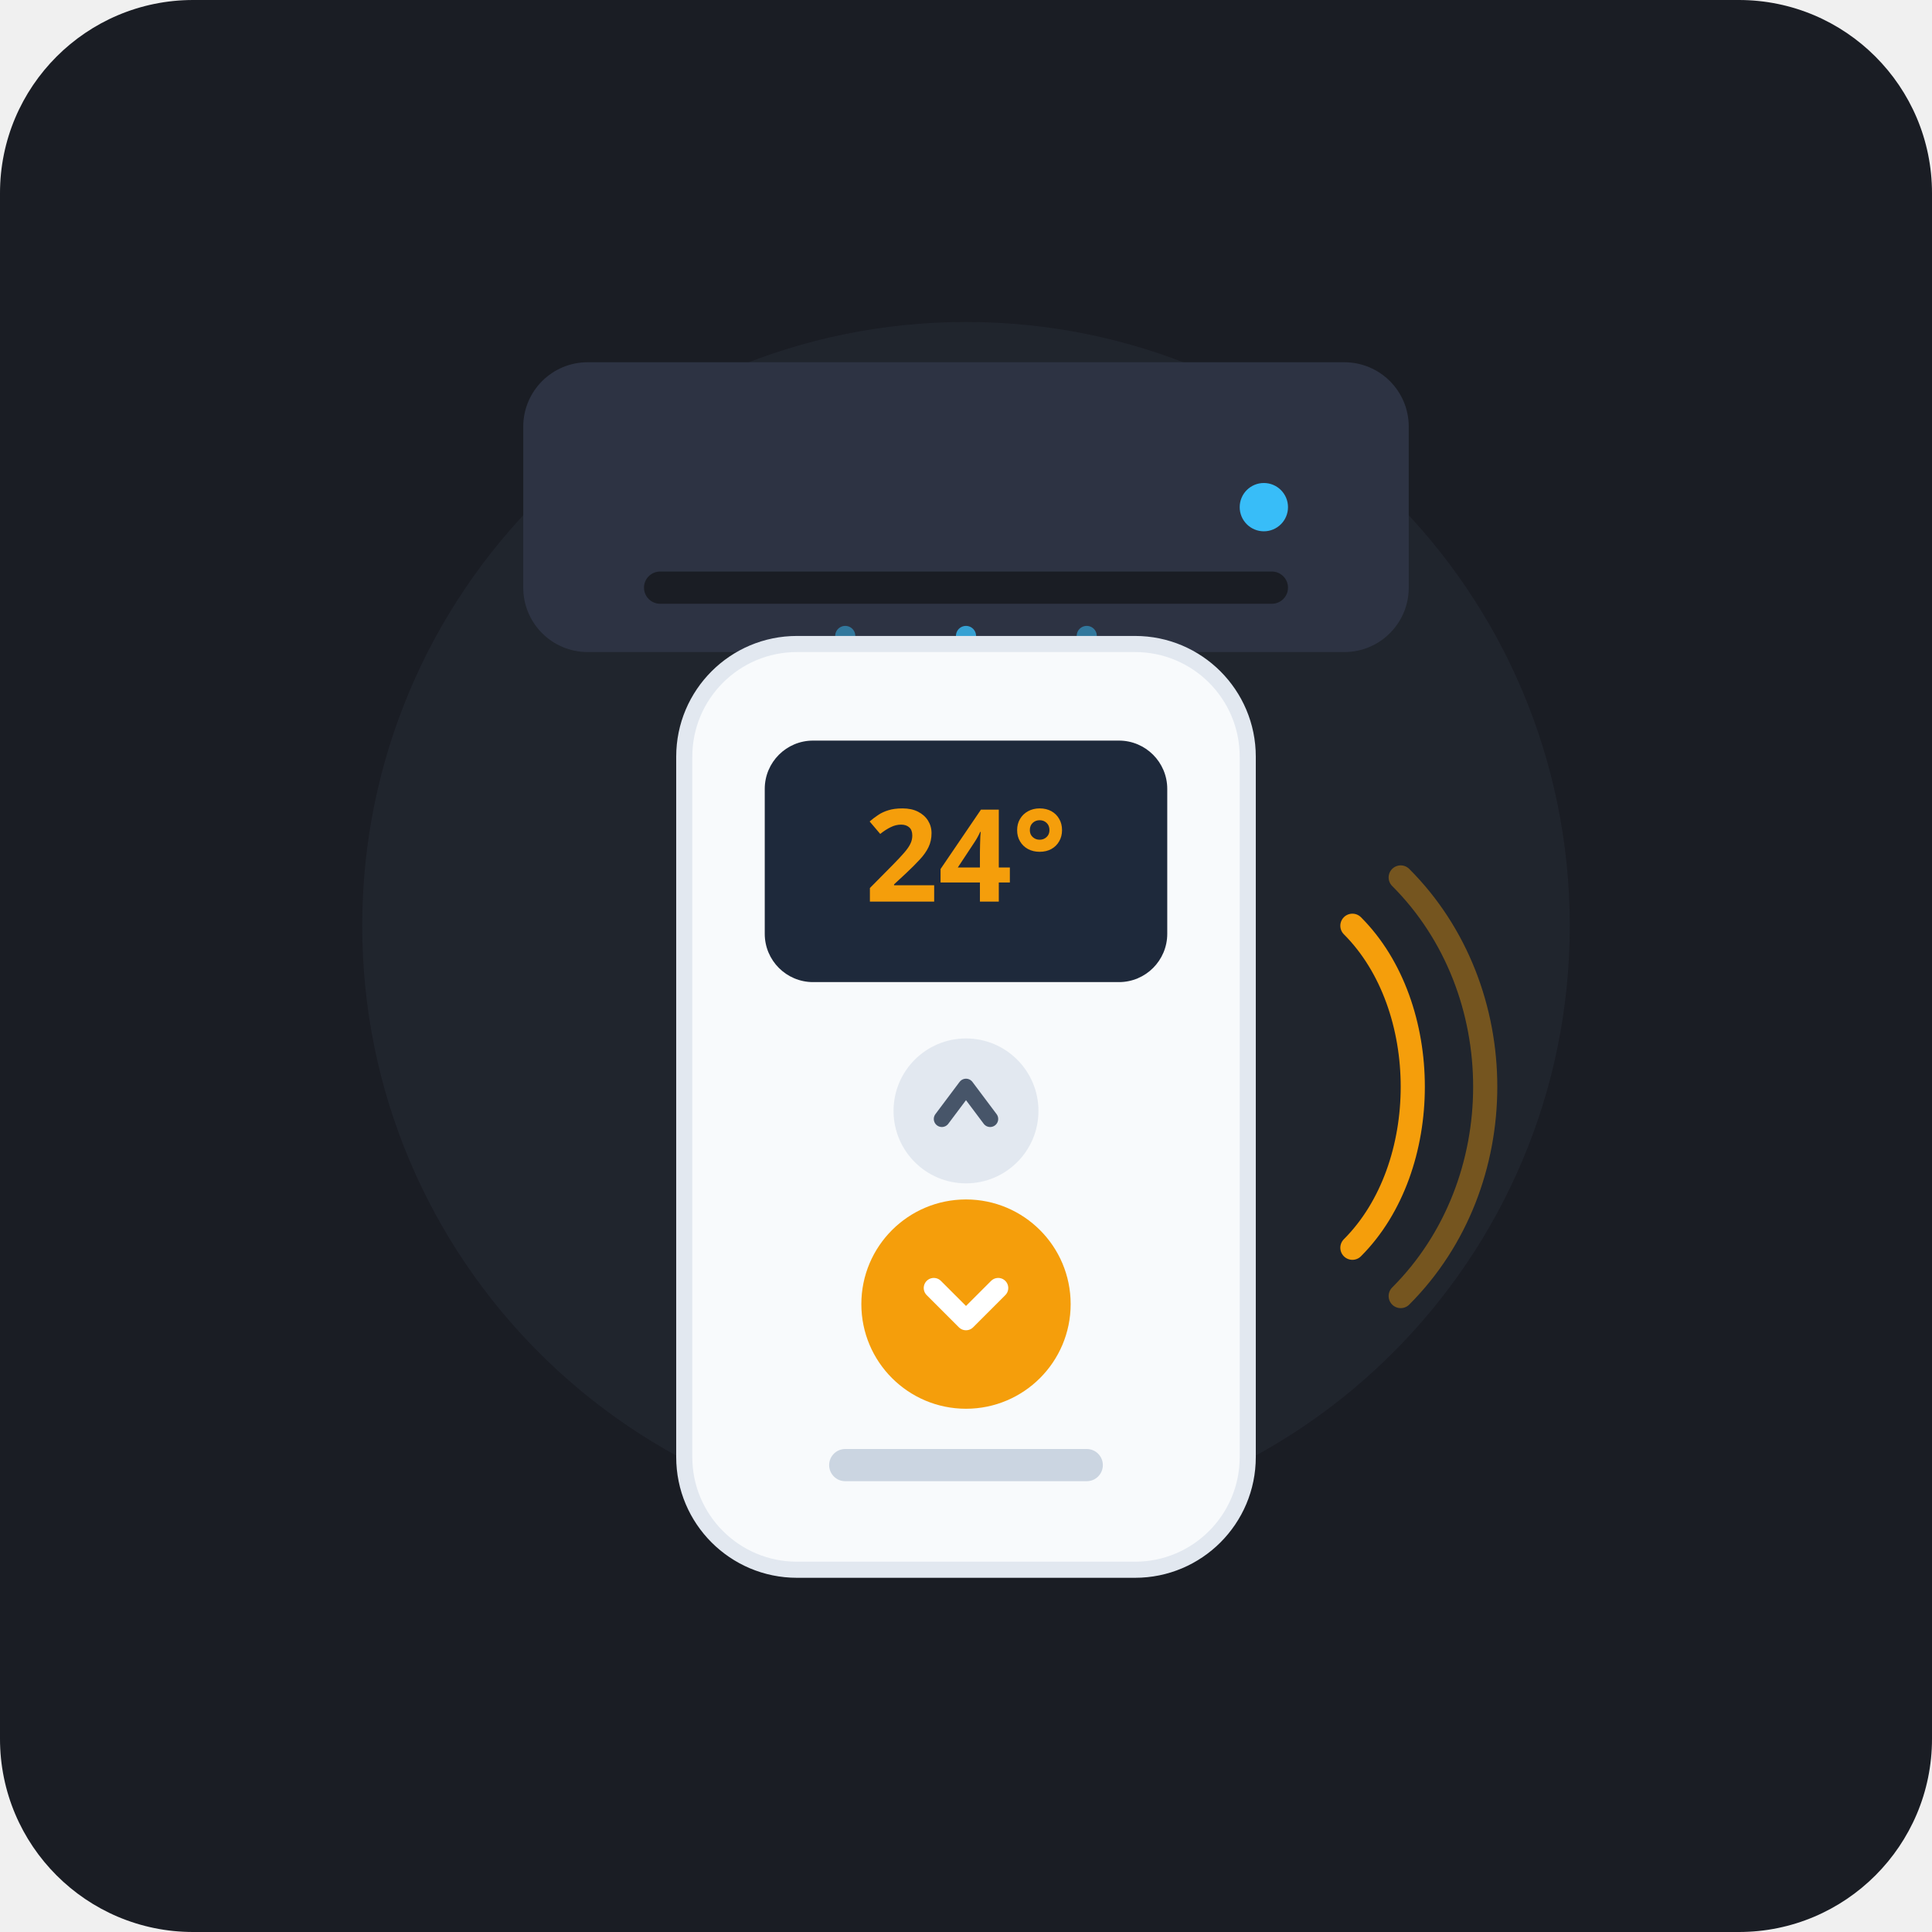
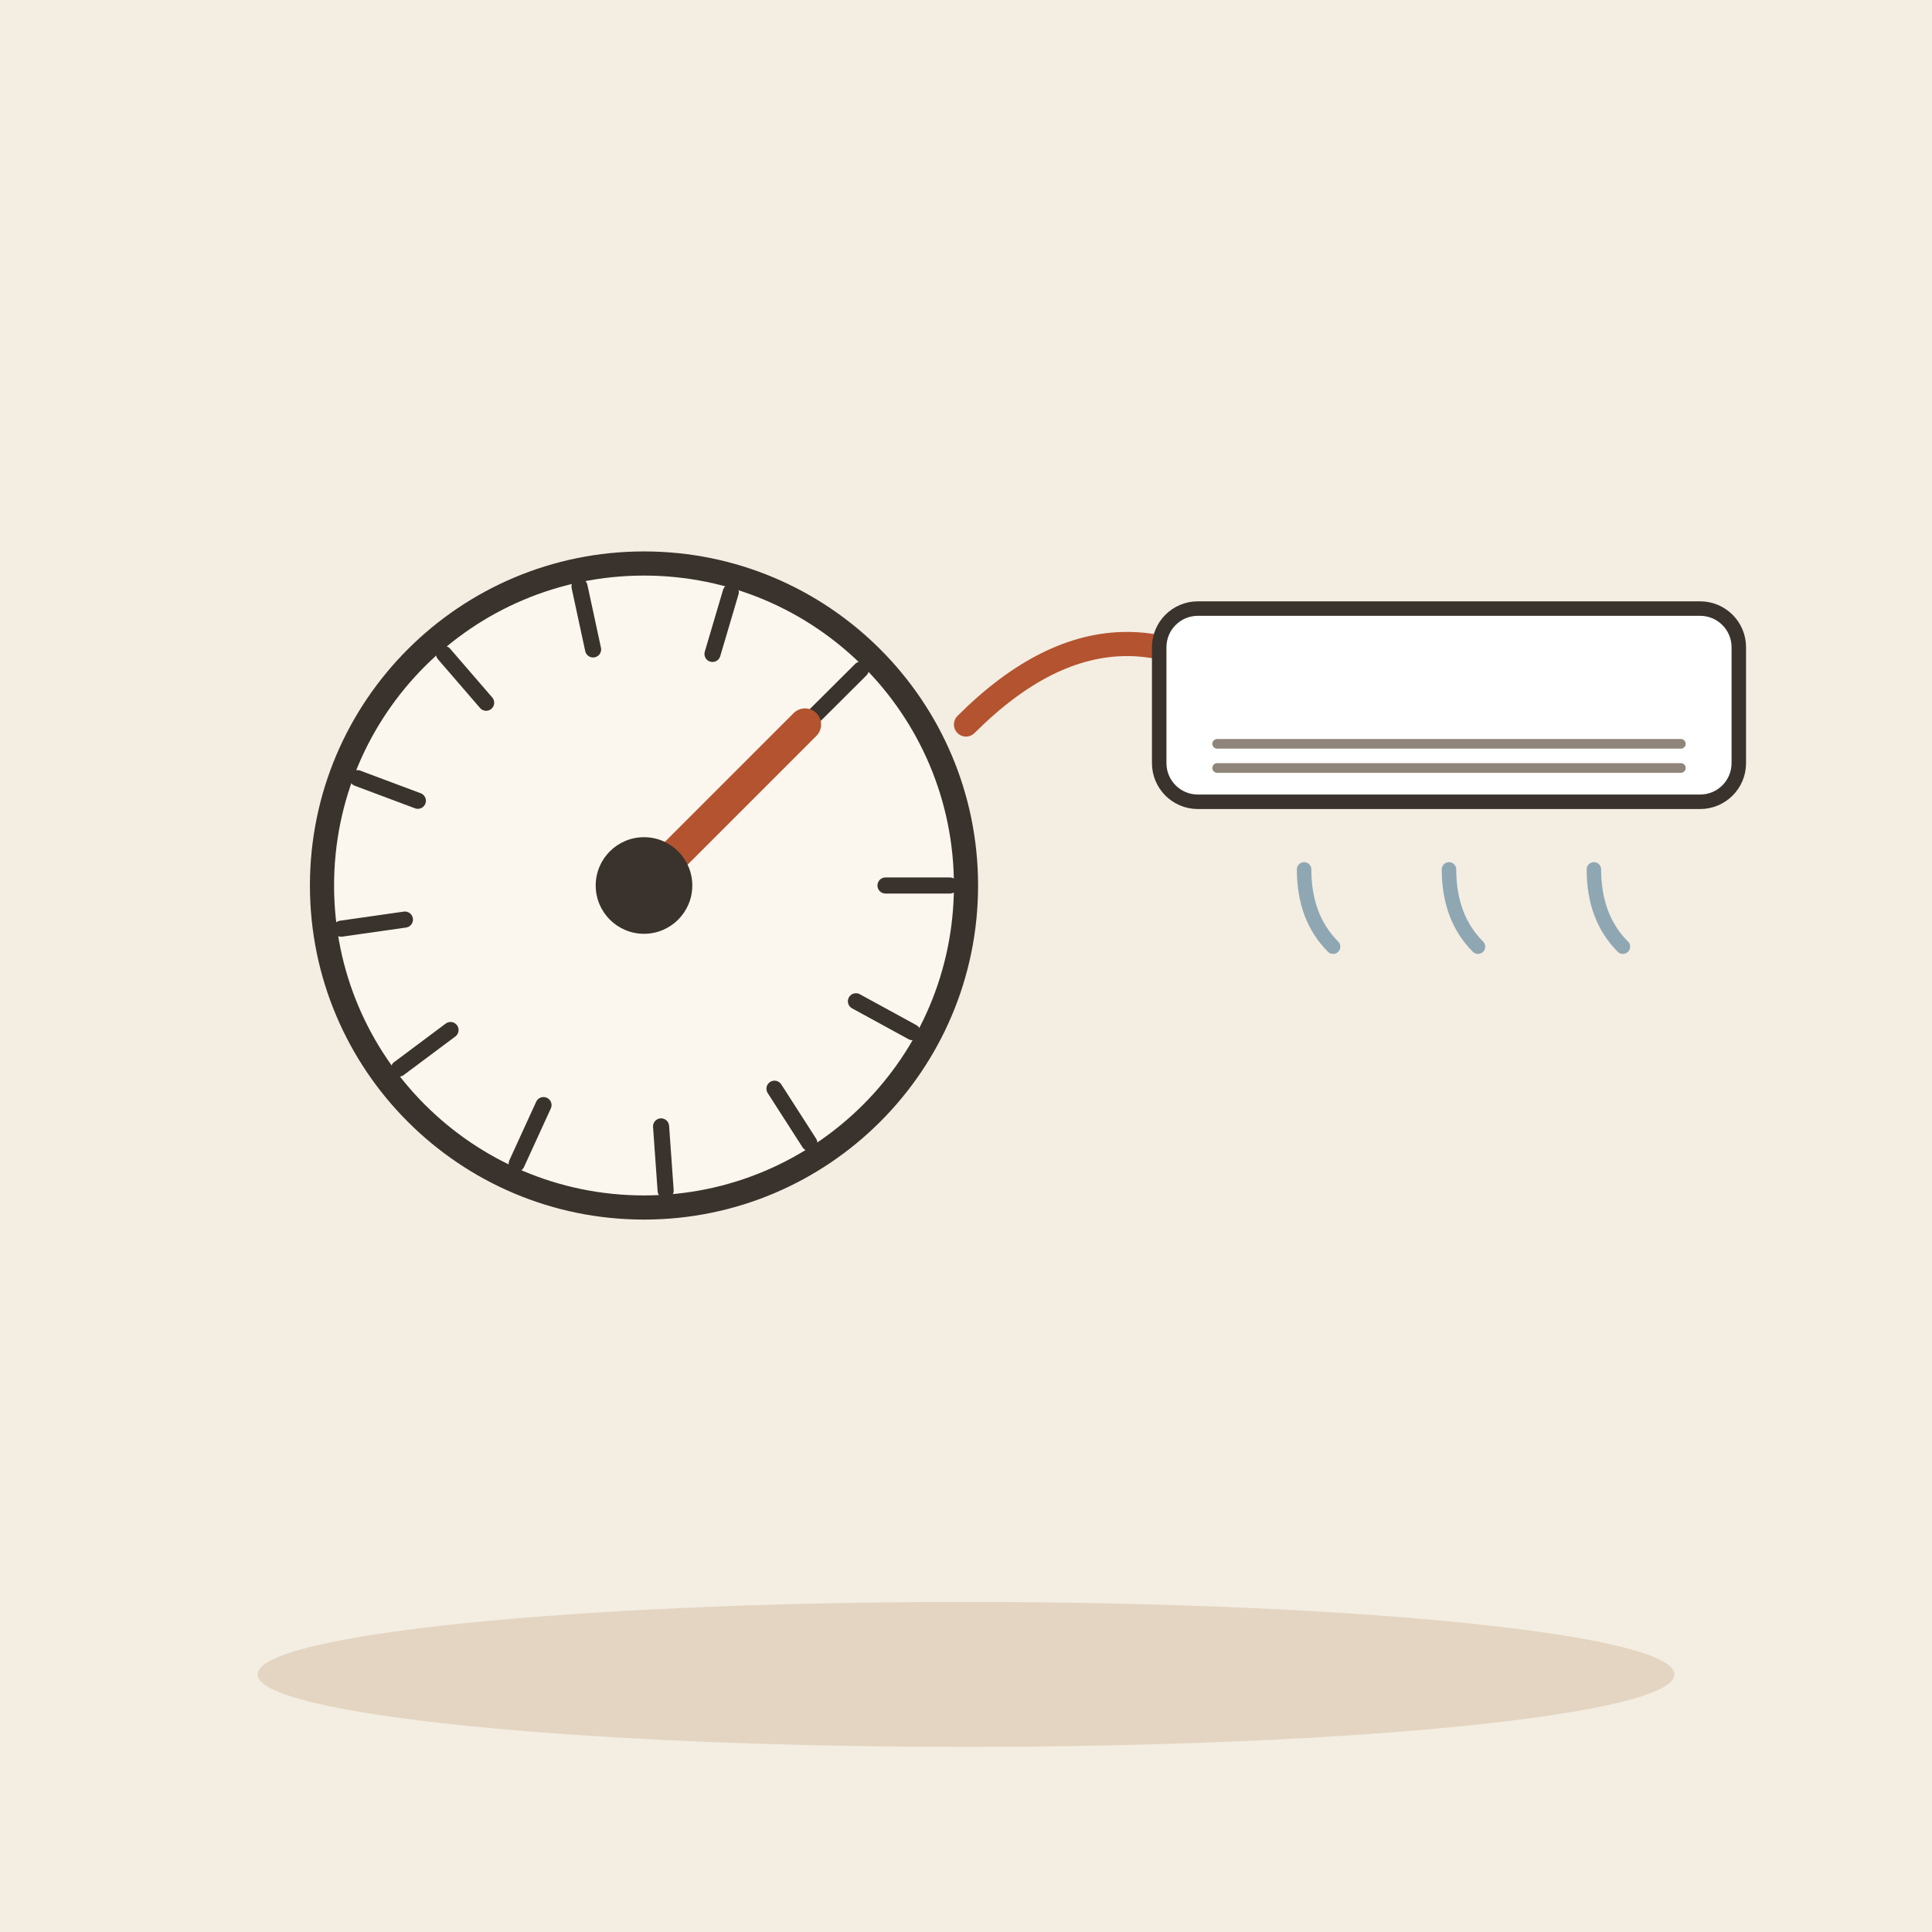
- <svg xmlns="http://www.w3.org/2000/svg" width="240" height="240" viewBox="0 0 240">
-   <rect width="240" height="240" rx="24" fill="#1A1D24" />
-   <circle cx="120" cy="115" r="75" fill="#252A34" opacity="0.6" />
-   <g transform="translate(65, 45)">
-     <rect x="0" y="0" width="110" height="36" rx="8" fill="#2D3343" />
-     <circle cx="92" cy="18" r="3" fill="#38BDF8" />
-     <rect x="15" y="26" width="80" height="4" rx="2" fill="#1A1D24" />
-     <path d="M70 34 C70 42, 75 42, 75 50" stroke="#38BDF8" stroke-width="2.5" stroke-linecap="round" fill="none" opacity="0.5" />
-     <path d="M55 34 C55 42, 60 42, 60 50" stroke="#38BDF8" stroke-width="2.5" stroke-linecap="round" fill="none" opacity="0.8" />
-     <path d="M40 34 C40 42, 45 42, 45 50" stroke="#38BDF8" stroke-width="2.5" stroke-linecap="round" fill="none" opacity="0.5" />
+ <svg xmlns="http://www.w3.org/2000/svg" viewBox="0 0 240 240" data-style="editorial">
+   <rect width="240" height="240" fill="#F4EDE2" />
+   <ellipse cx="120" cy="208" rx="88" ry="9" fill="#E3D5C1" />
+   <g transform="translate(80 110)">
+     <circle cx="0" cy="0" r="40" fill="#FBF6EE" stroke="#3A332D" stroke-width="3" stroke-linecap="round" stroke-linejoin="round" />
+     <path d="M30 0L38 0" stroke="#3A332D" stroke-width="2" stroke-linecap="round" fill="none" />
+     <path d="M26.328 14.383L33.348 18.218" stroke="#3A332D" stroke-width="2" stroke-linecap="round" fill="none" />
+     <path d="M16.209 25.244L20.532 31.976" stroke="#3A332D" stroke-width="2" stroke-linecap="round" fill="none" />
+     <path d="M2.122 29.925L2.688 37.905" stroke="#3A332D" stroke-width="2" stroke-linecap="round" fill="none" />
+     <path d="M-12.484 27.279L-15.814 34.553" stroke="#3A332D" stroke-width="2" stroke-linecap="round" fill="none" />
+     <path d="M-24.034 17.954L-30.444 22.742" stroke="#3A332D" stroke-width="2" stroke-linecap="round" fill="none" />
+     <path d="M-29.7 4.234L-37.62 5.363" stroke="#3A332D" stroke-width="2" stroke-linecap="round" fill="none" />
+     <path d="M-28.094 -10.524L-35.585 -13.33" stroke="#3A332D" stroke-width="2" stroke-linecap="round" fill="none" />
+     <path d="M-19.609 -22.704L-24.838 -28.759" stroke="#3A332D" stroke-width="2" stroke-linecap="round" fill="none" />
+     <path d="M-6.324 -29.326L-8.01 -37.146" stroke="#3A332D" stroke-width="2" stroke-linecap="round" fill="none" />
+     <path d="M8.51 -28.768L10.779 -36.439" stroke="#3A332D" stroke-width="2" stroke-linecap="round" fill="none" />
+     <path d="M21.26 -21.166L26.93 -26.811" stroke="#3A332D" stroke-width="2" stroke-linecap="round" fill="none" />
+     <path d="M0 0L20 -20" stroke="#B4532F" stroke-width="4" stroke-linecap="round" fill="none" />
+     <circle cx="0" cy="0" r="6" fill="#3A332D" />
  </g>
-   <g transform="translate(85, 80)">
-     <rect x="0" y="0" width="70" height="115" rx="14" fill="#F8FAFC" stroke="#E2E8F0" stroke-width="2" />
-     <rect x="10" y="12" width="50" height="30" rx="6" fill="#1E293B" />
-     <text x="35" y="32" font-family="system-ui, sans-serif" font-weight="700" font-size="16" fill="#F59E0B" text-anchor="middle">24°</text>
-     <circle cx="35" cy="58" r="9" fill="#E2E8F0" />
-     <path d="M32 59 L35 55 L38 59" stroke="#475569" stroke-width="2" stroke-linecap="round" stroke-linejoin="round" fill="none" />
-     <circle cx="35" cy="82" r="13" fill="#F59E0B" />
-     <path d="M31 80 L35 84 L39 80" stroke="#FFFFFF" stroke-width="2.5" stroke-linecap="round" stroke-linejoin="round" fill="none" />
-     <rect x="18" y="100" width="34" height="4" rx="2" fill="#CBD5E1" />
-   </g>
-   <g transform="translate(168, 115)">
-     <path d="M0 0 C10 10, 10 30, 0 40" stroke="#F59E0B" stroke-width="3" stroke-linecap="round" fill="none" />
-     <path d="M6 -6 C20 8, 20 32, 6 46" stroke="#F59E0B" stroke-width="3" stroke-linecap="round" opacity="0.4" fill="none" />
+   <path d="M120 90Q140 70 160 90" fill="none" stroke="#B4532F" stroke-width="3" stroke-linecap="round" stroke-linejoin="round" />
+   <g transform="translate(180 90) scale(0.6 0.6)">
+     <rect x="-60" y="-24" width="120" height="40" rx="8" fill="#FFFFFF" stroke="#3A332D" stroke-width="3" stroke-linecap="round" stroke-linejoin="round" />
+     <path d="M-48 4L48 4" stroke="#8F857A" stroke-width="2" stroke-linecap="round" fill="none" />
+     <path d="M-48 9L48 9" stroke="#8F857A" stroke-width="2" stroke-linecap="round" fill="none" />
+     <path d="M-30 30q0 10 6 16M0 30q0 10 6 16M30 30q0 10 6 16" fill="none" stroke="#8FA7B3" stroke-width="3" stroke-linecap="round" stroke-linejoin="round" />
  </g>
</svg>
